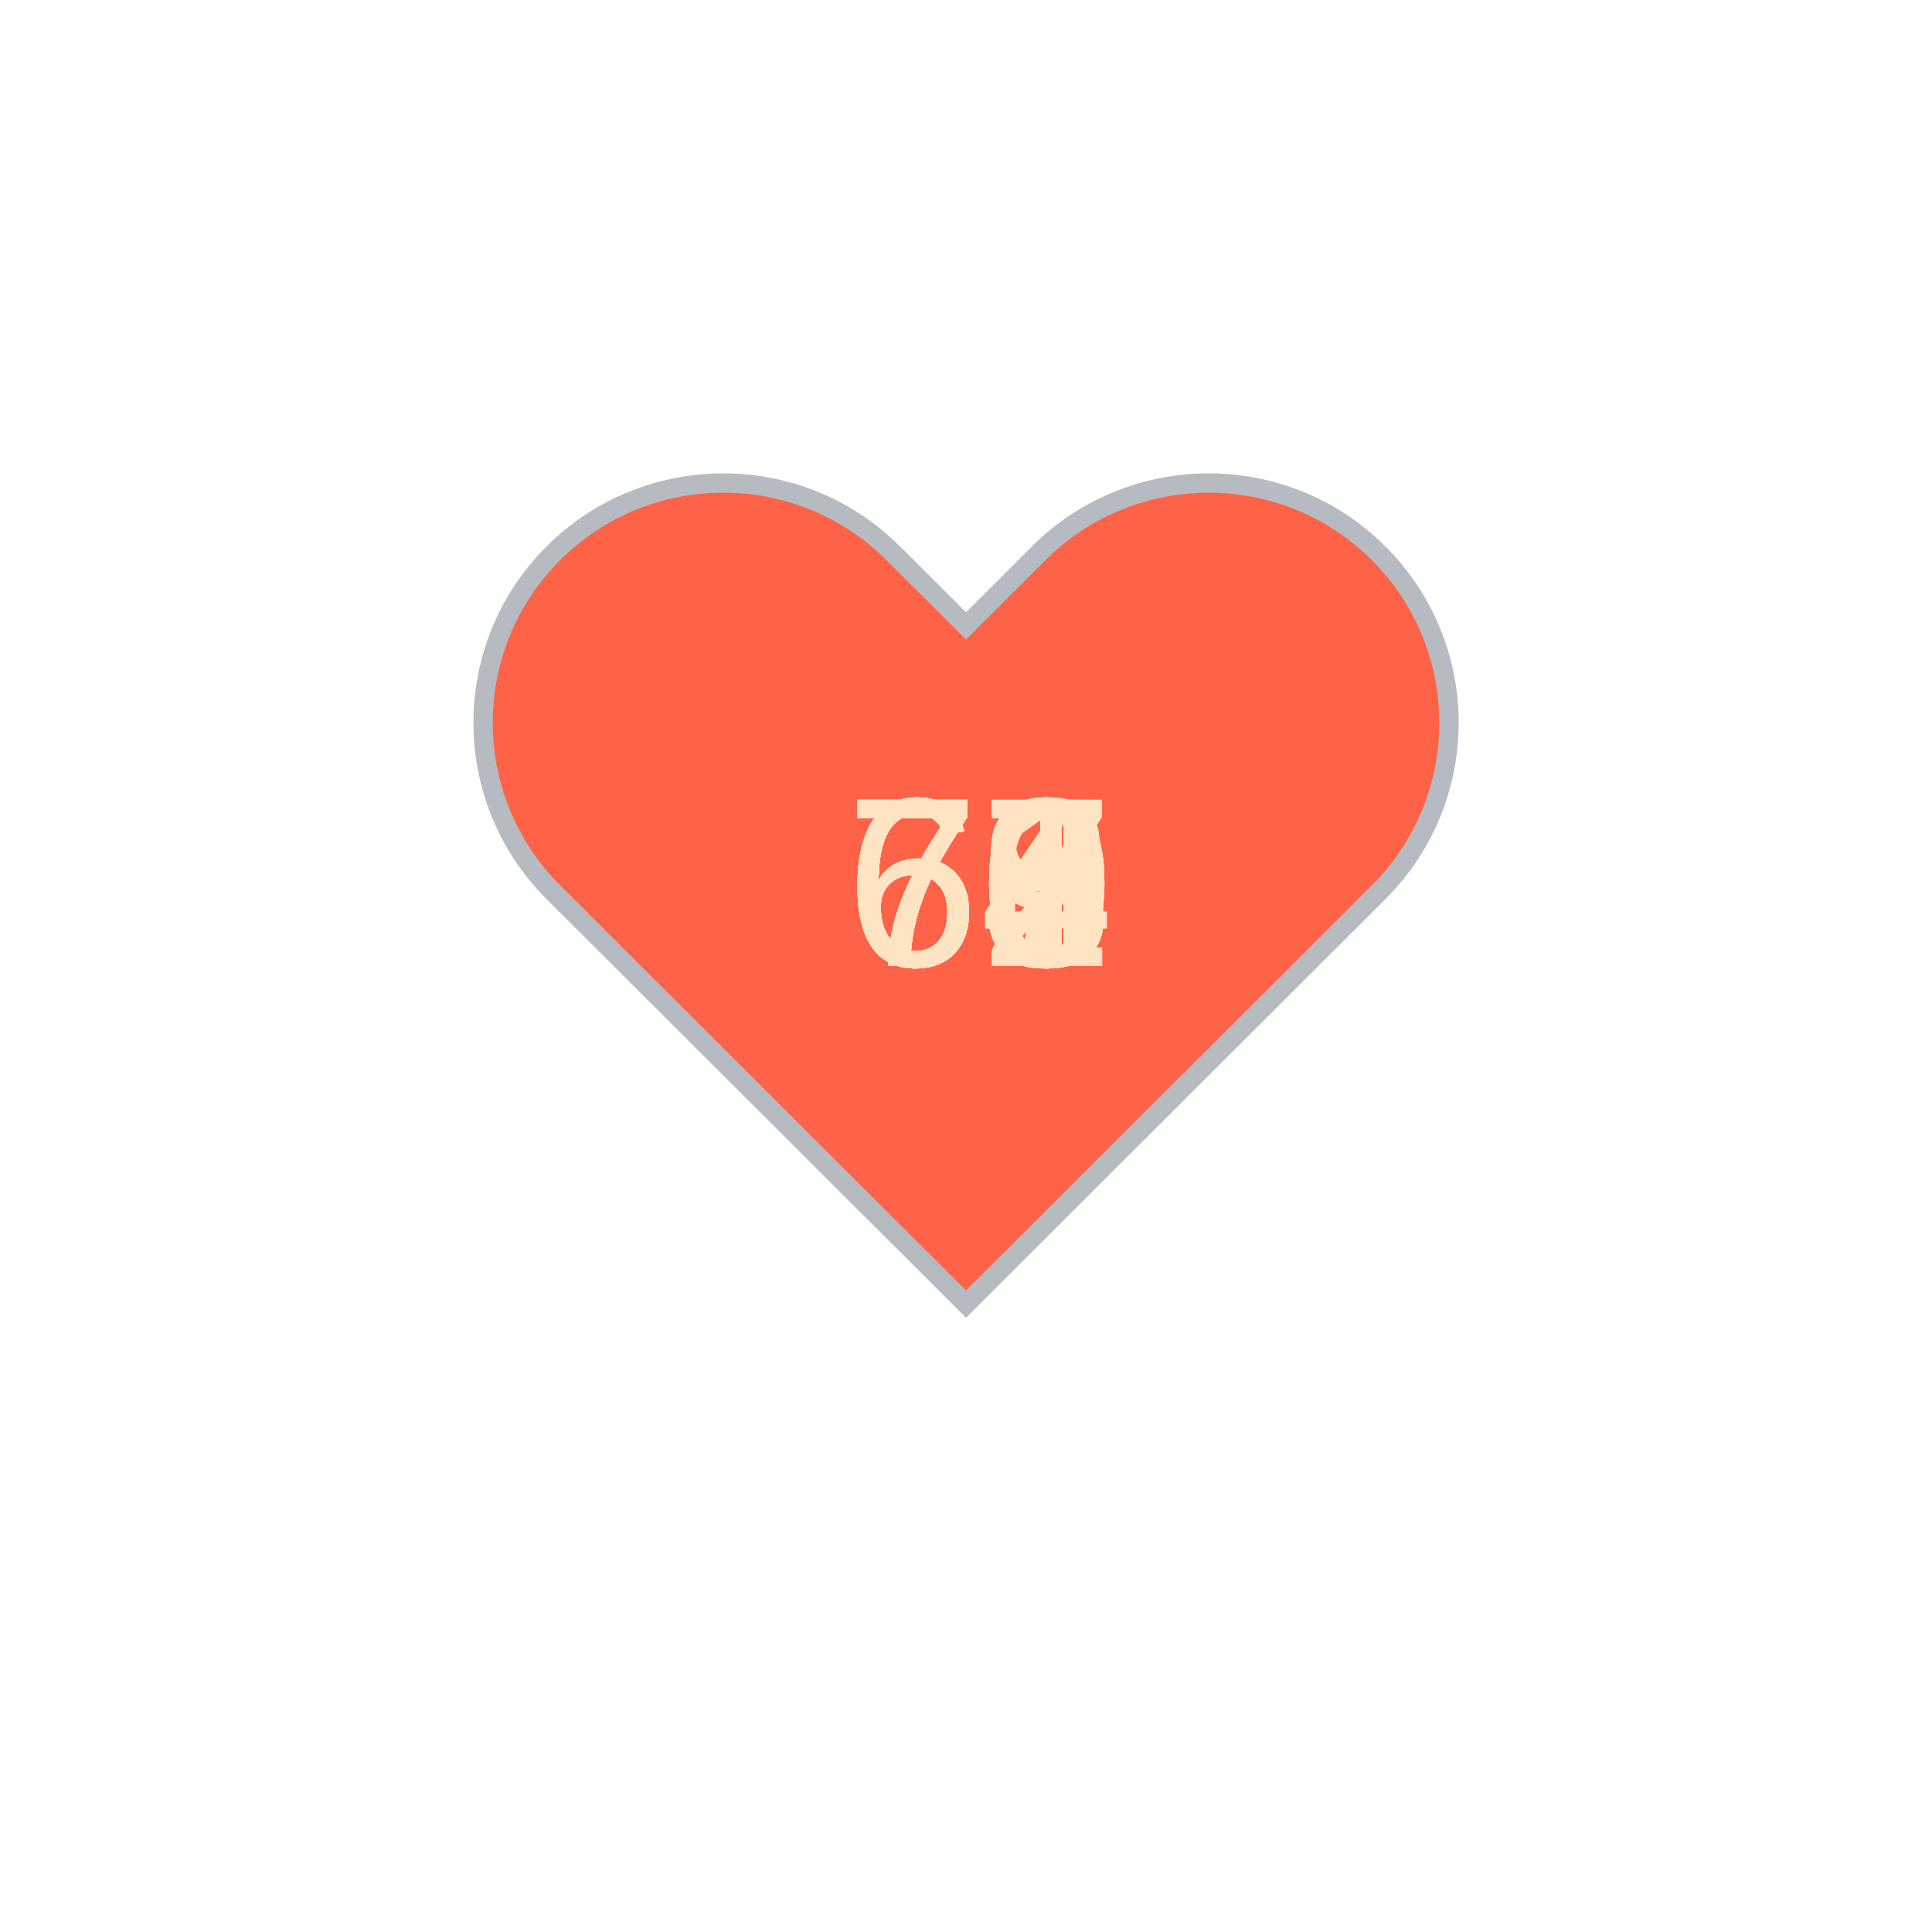
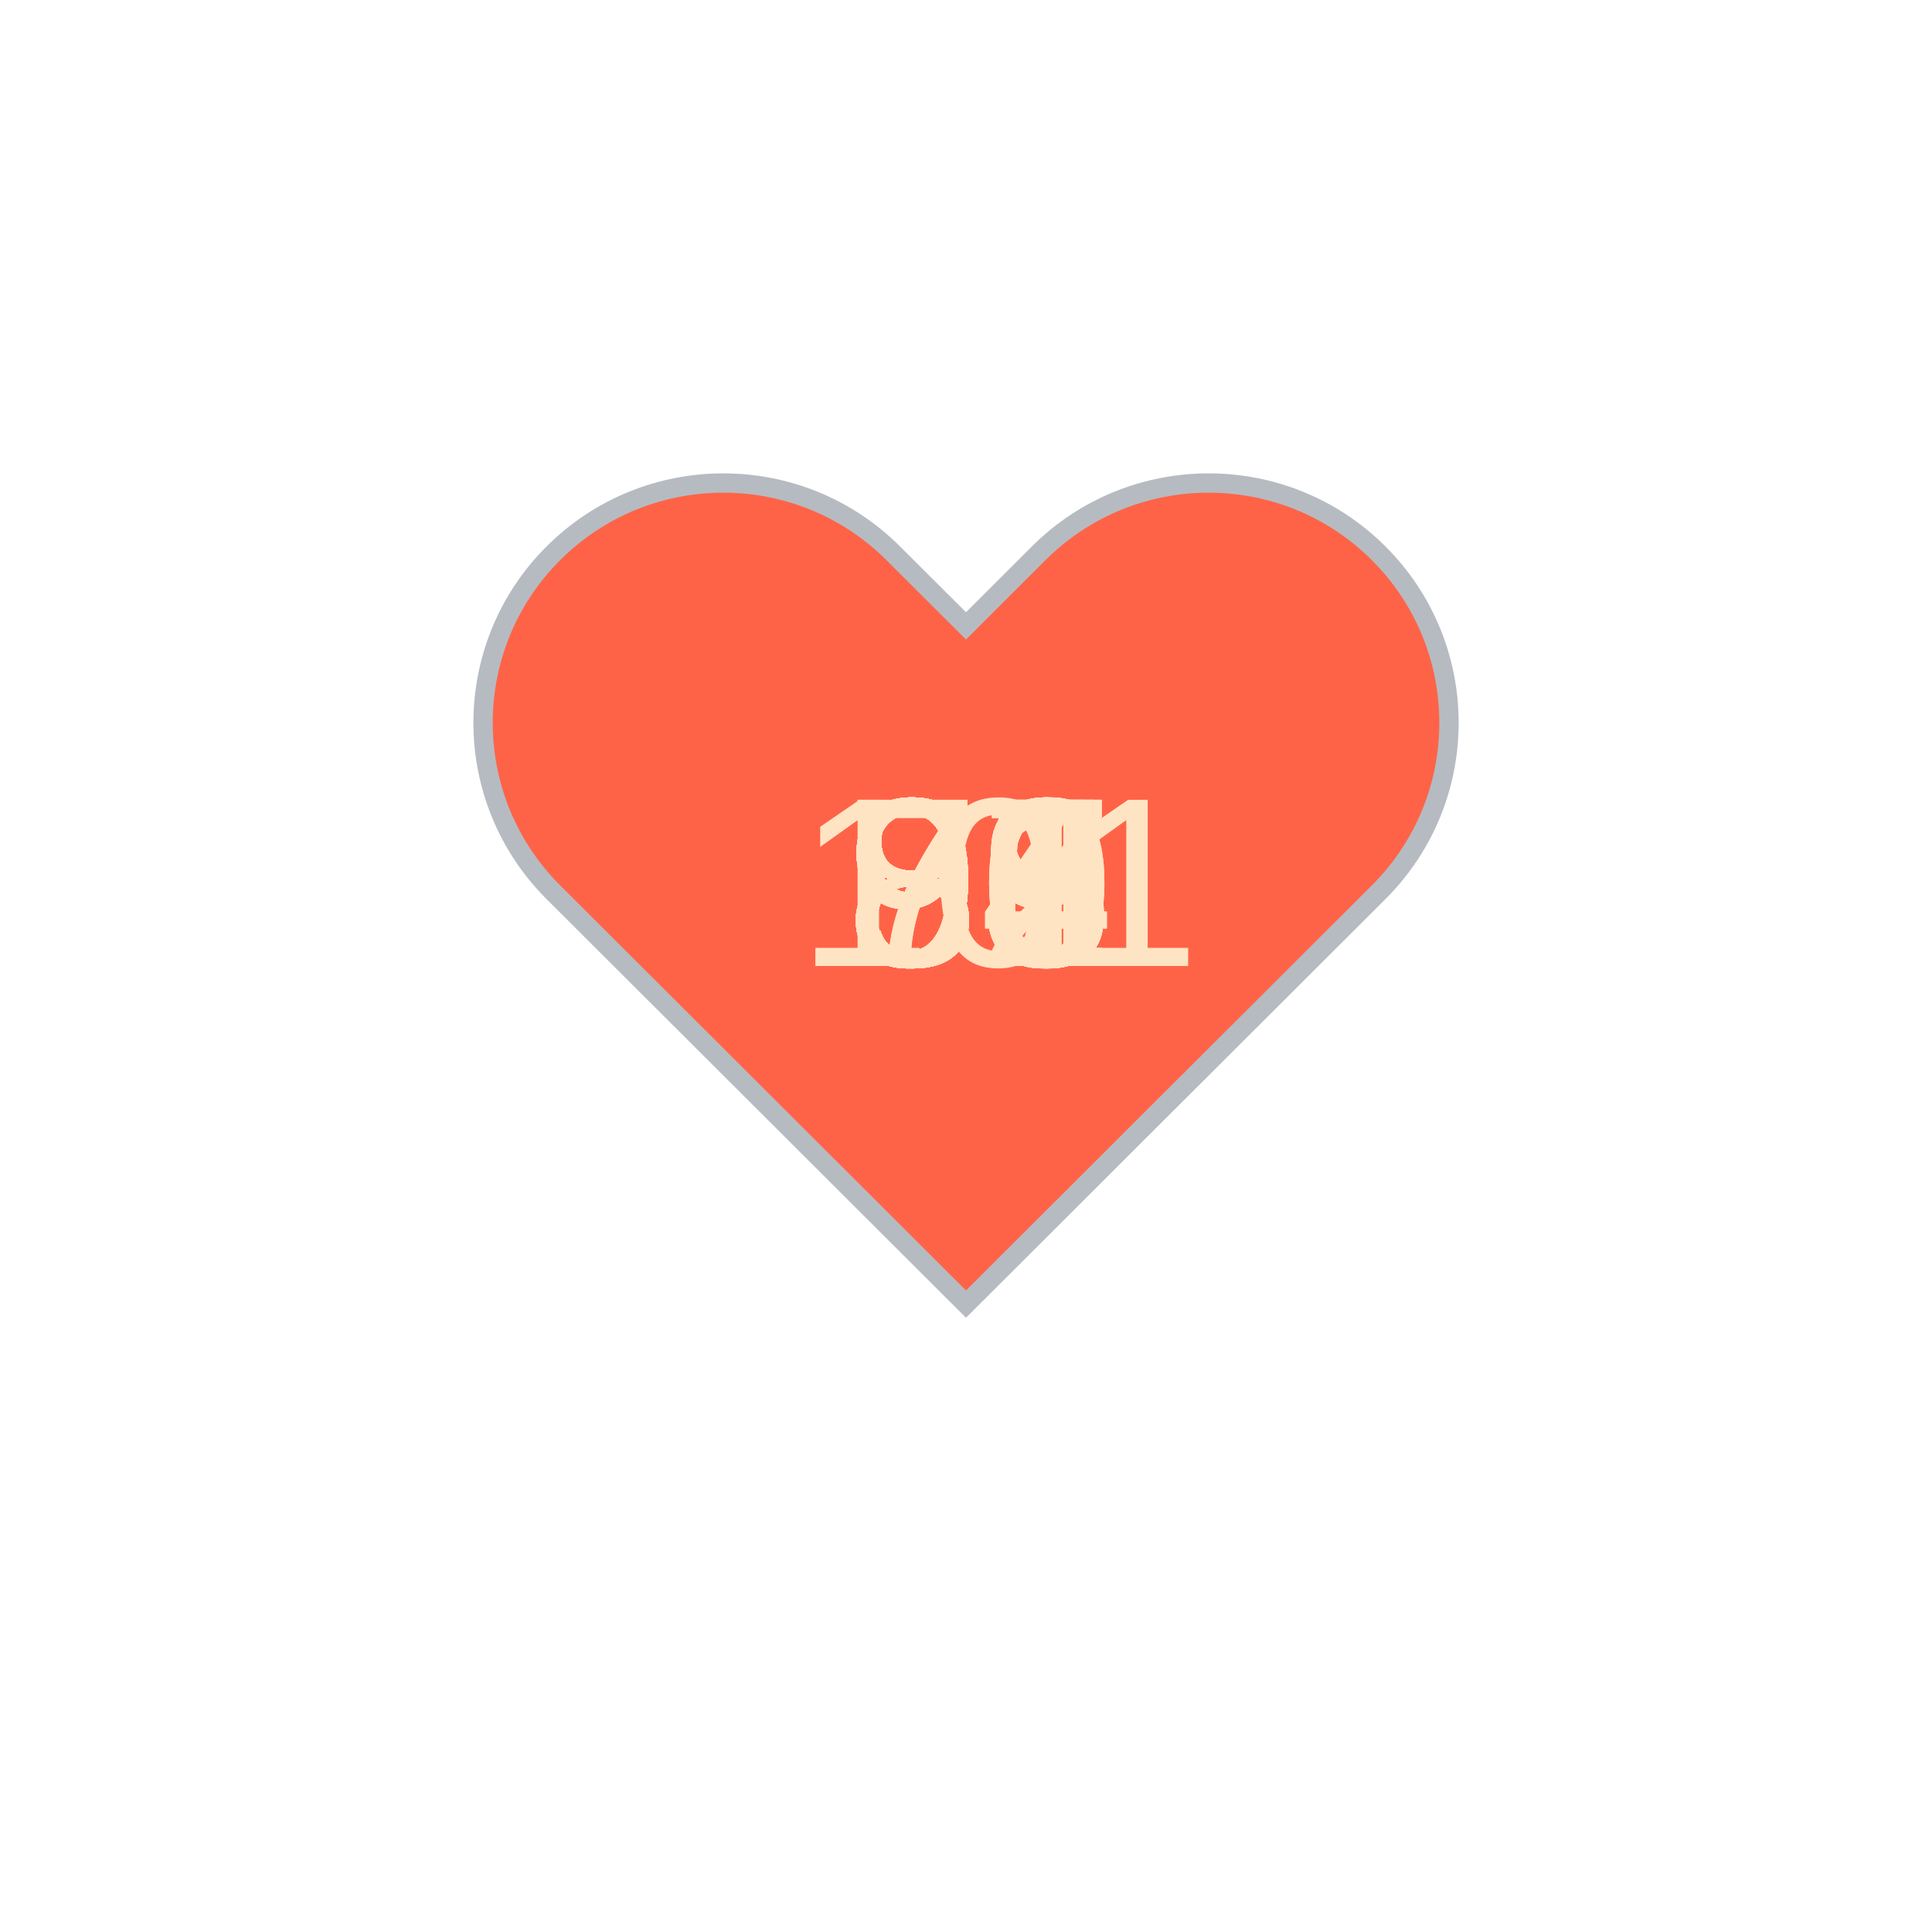
<svg xmlns="http://www.w3.org/2000/svg" baseProfile="full" height="150" version="1.1" viewBox="0,0,200,200" width="150">
  <defs />
  <g transform="translate(100 100)">
    <path d="M92.71,7.27L92.71,7.27c-9.71-9.69-25.46-9.69-35.18,0L50,14.79l-7.54-7.52C32.75-2.42,17-2.42,7.29,7.27v0 c-9.71,9.69-9.71,25.41,0,35.1L50,85l42.71-42.63C102.43,32.68,102.43,16.96,92.71,7.27z" fill="tomato" stroke="#B6BBC1" stroke-width="2" transform="translate(-50 -50)" />
    <animateTransform additive="sum" attributeName="transform" dur="1.2s" repeatCount="indefinite" type="scale" values="1; 1.5; 1.25; 1.5; 1.5; 1;" />
-     <text fill="bisque" style="font-size:25px; font-family:Arial" transform="translate(-12.5 0)">67<animate attributeName="visibility" dur="36.0s" keyTimes="0;0.03;0.07;0.1;0.13;0.17;0.2;0.23;0.27;0.3;0.33;0.37;0.4;0.43;0.47;0.5;0.53;0.57;0.6;0.63;0.67;0.7;0.73;0.77;0.8;0.83;0.87;0.9;0.93;0.97;1.0" repeatCount="indefinite" values="visible;hidden;hidden;hidden;hidden;hidden;hidden;hidden;hidden;hidden;hidden;hidden;hidden;hidden;hidden;hidden;hidden;hidden;hidden;hidden;hidden;hidden;hidden;hidden;hidden;hidden;hidden;hidden;hidden;hidden;hidden" />
+     <text fill="bisque" style="font-size:25px; font-family:Arial" transform="translate(-17.5 0)">101<animate attributeName="visibility" dur="36.0s" keyTimes="0;0.03;0.07;0.1;0.13;0.17;0.2;0.23;0.27;0.3;0.33;0.37;0.4;0.43;0.47;0.5;0.53;0.57;0.6;0.63;0.67;0.7;0.73;0.77;0.8;0.83;0.87;0.9;0.93;0.97;1.0" repeatCount="indefinite" values="visible;hidden;hidden;hidden;hidden;hidden;hidden;hidden;hidden;hidden;hidden;hidden;hidden;hidden;hidden;hidden;hidden;hidden;hidden;hidden;hidden;hidden;hidden;hidden;hidden;hidden;hidden;hidden;hidden;hidden;hidden" />
    </text>
-     <text fill="bisque" style="font-size:25px; font-family:Arial" transform="translate(-12.5 0)">67<animate attributeName="visibility" dur="36.0s" keyTimes="0;0.03;0.07;0.1;0.13;0.17;0.2;0.23;0.27;0.3;0.33;0.37;0.4;0.43;0.47;0.5;0.53;0.57;0.6;0.63;0.67;0.7;0.73;0.77;0.8;0.83;0.87;0.9;0.93;0.97;1.0" repeatCount="indefinite" values="hidden;visible;hidden;hidden;hidden;hidden;hidden;hidden;hidden;hidden;hidden;hidden;hidden;hidden;hidden;hidden;hidden;hidden;hidden;hidden;hidden;hidden;hidden;hidden;hidden;hidden;hidden;hidden;hidden;hidden;hidden" />
+     <text fill="bisque" style="font-size:25px; font-family:Arial" transform="translate(-12.5 0)">94<animate attributeName="visibility" dur="36.0s" keyTimes="0;0.03;0.07;0.1;0.13;0.17;0.2;0.23;0.27;0.3;0.33;0.37;0.4;0.43;0.47;0.5;0.53;0.57;0.6;0.63;0.67;0.7;0.73;0.77;0.8;0.83;0.87;0.9;0.93;0.97;1.0" repeatCount="indefinite" values="hidden;visible;hidden;hidden;hidden;hidden;hidden;hidden;hidden;hidden;hidden;hidden;hidden;hidden;hidden;hidden;hidden;hidden;hidden;hidden;hidden;hidden;hidden;hidden;hidden;hidden;hidden;hidden;hidden;hidden;hidden" />
    </text>
-     <text fill="bisque" style="font-size:25px; font-family:Arial" transform="translate(-12.5 0)">70<animate attributeName="visibility" dur="36.0s" keyTimes="0;0.03;0.07;0.1;0.13;0.17;0.2;0.23;0.27;0.3;0.33;0.37;0.4;0.43;0.47;0.5;0.53;0.57;0.6;0.63;0.67;0.7;0.73;0.77;0.8;0.83;0.87;0.9;0.93;0.97;1.0" repeatCount="indefinite" values="hidden;hidden;visible;hidden;hidden;hidden;hidden;hidden;hidden;hidden;hidden;hidden;hidden;hidden;hidden;hidden;hidden;hidden;hidden;hidden;hidden;hidden;hidden;hidden;hidden;hidden;hidden;hidden;hidden;hidden;hidden" />
+     <text fill="bisque" style="font-size:25px; font-family:Arial" transform="translate(-12.5 0)">97<animate attributeName="visibility" dur="36.0s" keyTimes="0;0.03;0.07;0.1;0.13;0.17;0.2;0.23;0.27;0.3;0.33;0.37;0.4;0.43;0.47;0.5;0.53;0.57;0.6;0.63;0.67;0.7;0.73;0.77;0.8;0.83;0.87;0.9;0.93;0.97;1.0" repeatCount="indefinite" values="hidden;hidden;visible;hidden;hidden;hidden;hidden;hidden;hidden;hidden;hidden;hidden;hidden;hidden;hidden;hidden;hidden;hidden;hidden;hidden;hidden;hidden;hidden;hidden;hidden;hidden;hidden;hidden;hidden;hidden;hidden" />
    </text>
-     <text fill="bisque" style="font-size:25px; font-family:Arial" transform="translate(-12.5 0)">69<animate attributeName="visibility" dur="36.0s" keyTimes="0;0.03;0.07;0.1;0.13;0.17;0.2;0.23;0.27;0.3;0.33;0.37;0.4;0.43;0.47;0.5;0.53;0.57;0.6;0.63;0.67;0.7;0.73;0.77;0.8;0.83;0.87;0.9;0.93;0.97;1.0" repeatCount="indefinite" values="hidden;hidden;hidden;visible;hidden;hidden;hidden;hidden;hidden;hidden;hidden;hidden;hidden;hidden;hidden;hidden;hidden;hidden;hidden;hidden;hidden;hidden;hidden;hidden;hidden;hidden;hidden;hidden;hidden;hidden;hidden" />
+     <text fill="bisque" style="font-size:25px; font-family:Arial" transform="translate(-12.5 0)">97<animate attributeName="visibility" dur="36.0s" keyTimes="0;0.03;0.07;0.1;0.13;0.17;0.2;0.23;0.27;0.3;0.33;0.37;0.4;0.43;0.47;0.5;0.53;0.57;0.6;0.63;0.67;0.7;0.73;0.77;0.8;0.83;0.87;0.9;0.93;0.97;1.0" repeatCount="indefinite" values="hidden;hidden;hidden;visible;hidden;hidden;hidden;hidden;hidden;hidden;hidden;hidden;hidden;hidden;hidden;hidden;hidden;hidden;hidden;hidden;hidden;hidden;hidden;hidden;hidden;hidden;hidden;hidden;hidden;hidden;hidden" />
    </text>
-     <text fill="bisque" style="font-size:25px; font-family:Arial" transform="translate(-12.5 0)">69<animate attributeName="visibility" dur="36.0s" keyTimes="0;0.03;0.07;0.1;0.13;0.17;0.2;0.23;0.27;0.3;0.33;0.37;0.4;0.43;0.47;0.5;0.53;0.57;0.6;0.63;0.67;0.7;0.73;0.77;0.8;0.83;0.87;0.9;0.93;0.97;1.0" repeatCount="indefinite" values="hidden;hidden;hidden;hidden;visible;hidden;hidden;hidden;hidden;hidden;hidden;hidden;hidden;hidden;hidden;hidden;hidden;hidden;hidden;hidden;hidden;hidden;hidden;hidden;hidden;hidden;hidden;hidden;hidden;hidden;hidden" />
+     <text fill="bisque" style="font-size:25px; font-family:Arial" transform="translate(-12.5 0)">93<animate attributeName="visibility" dur="36.0s" keyTimes="0;0.03;0.07;0.1;0.13;0.17;0.2;0.23;0.27;0.3;0.33;0.37;0.4;0.43;0.47;0.5;0.53;0.57;0.6;0.63;0.67;0.7;0.73;0.77;0.8;0.83;0.87;0.9;0.93;0.97;1.0" repeatCount="indefinite" values="hidden;hidden;hidden;hidden;visible;hidden;hidden;hidden;hidden;hidden;hidden;hidden;hidden;hidden;hidden;hidden;hidden;hidden;hidden;hidden;hidden;hidden;hidden;hidden;hidden;hidden;hidden;hidden;hidden;hidden;hidden" />
    </text>
-     <text fill="bisque" style="font-size:25px; font-family:Arial" transform="translate(-12.5 0)">68<animate attributeName="visibility" dur="36.0s" keyTimes="0;0.03;0.07;0.1;0.13;0.17;0.2;0.23;0.27;0.3;0.33;0.37;0.4;0.43;0.47;0.5;0.53;0.57;0.6;0.63;0.67;0.7;0.73;0.77;0.8;0.83;0.87;0.9;0.93;0.97;1.0" repeatCount="indefinite" values="hidden;hidden;hidden;hidden;hidden;visible;hidden;hidden;hidden;hidden;hidden;hidden;hidden;hidden;hidden;hidden;hidden;hidden;hidden;hidden;hidden;hidden;hidden;hidden;hidden;hidden;hidden;hidden;hidden;hidden;hidden" />
+     <text fill="bisque" style="font-size:25px; font-family:Arial" transform="translate(-12.5 0)">90<animate attributeName="visibility" dur="36.0s" keyTimes="0;0.03;0.07;0.1;0.13;0.17;0.2;0.23;0.27;0.3;0.33;0.37;0.4;0.43;0.47;0.5;0.53;0.57;0.6;0.63;0.67;0.7;0.73;0.77;0.8;0.83;0.87;0.9;0.93;0.97;1.0" repeatCount="indefinite" values="hidden;hidden;hidden;hidden;hidden;visible;hidden;hidden;hidden;hidden;hidden;hidden;hidden;hidden;hidden;hidden;hidden;hidden;hidden;hidden;hidden;hidden;hidden;hidden;hidden;hidden;hidden;hidden;hidden;hidden;hidden" />
    </text>
-     <text fill="bisque" style="font-size:25px; font-family:Arial" transform="translate(-12.5 0)">72<animate attributeName="visibility" dur="36.0s" keyTimes="0;0.03;0.07;0.1;0.13;0.17;0.2;0.23;0.27;0.3;0.33;0.37;0.4;0.43;0.47;0.5;0.53;0.57;0.6;0.63;0.67;0.7;0.73;0.77;0.8;0.83;0.87;0.9;0.93;0.97;1.0" repeatCount="indefinite" values="hidden;hidden;hidden;hidden;hidden;hidden;visible;hidden;hidden;hidden;hidden;hidden;hidden;hidden;hidden;hidden;hidden;hidden;hidden;hidden;hidden;hidden;hidden;hidden;hidden;hidden;hidden;hidden;hidden;hidden;hidden" />
+     <text fill="bisque" style="font-size:25px; font-family:Arial" transform="translate(-12.5 0)">88<animate attributeName="visibility" dur="36.0s" keyTimes="0;0.03;0.07;0.1;0.13;0.17;0.2;0.23;0.27;0.3;0.33;0.37;0.4;0.43;0.47;0.5;0.53;0.57;0.6;0.63;0.67;0.7;0.73;0.77;0.8;0.83;0.87;0.9;0.93;0.97;1.0" repeatCount="indefinite" values="hidden;hidden;hidden;hidden;hidden;hidden;visible;hidden;hidden;hidden;hidden;hidden;hidden;hidden;hidden;hidden;hidden;hidden;hidden;hidden;hidden;hidden;hidden;hidden;hidden;hidden;hidden;hidden;hidden;hidden;hidden" />
    </text>
-     <text fill="bisque" style="font-size:25px; font-family:Arial" transform="translate(-12.5 0)">68<animate attributeName="visibility" dur="36.0s" keyTimes="0;0.03;0.07;0.1;0.13;0.17;0.2;0.23;0.27;0.3;0.33;0.37;0.4;0.43;0.47;0.5;0.53;0.57;0.6;0.63;0.67;0.7;0.73;0.77;0.8;0.83;0.87;0.9;0.93;0.97;1.0" repeatCount="indefinite" values="hidden;hidden;hidden;hidden;hidden;hidden;hidden;visible;hidden;hidden;hidden;hidden;hidden;hidden;hidden;hidden;hidden;hidden;hidden;hidden;hidden;hidden;hidden;hidden;hidden;hidden;hidden;hidden;hidden;hidden;hidden" />
+     <text fill="bisque" style="font-size:25px; font-family:Arial" transform="translate(-12.5 0)">88<animate attributeName="visibility" dur="36.0s" keyTimes="0;0.03;0.07;0.1;0.13;0.17;0.2;0.23;0.27;0.3;0.33;0.37;0.4;0.43;0.47;0.5;0.53;0.57;0.6;0.63;0.67;0.7;0.73;0.77;0.8;0.83;0.87;0.9;0.93;0.97;1.0" repeatCount="indefinite" values="hidden;hidden;hidden;hidden;hidden;hidden;hidden;visible;hidden;hidden;hidden;hidden;hidden;hidden;hidden;hidden;hidden;hidden;hidden;hidden;hidden;hidden;hidden;hidden;hidden;hidden;hidden;hidden;hidden;hidden;hidden" />
    </text>
-     <text fill="bisque" style="font-size:25px; font-family:Arial" transform="translate(-12.5 0)">63<animate attributeName="visibility" dur="36.0s" keyTimes="0;0.03;0.07;0.1;0.13;0.17;0.2;0.23;0.27;0.3;0.33;0.37;0.4;0.43;0.47;0.5;0.53;0.57;0.6;0.63;0.67;0.7;0.73;0.77;0.8;0.83;0.87;0.9;0.93;0.97;1.0" repeatCount="indefinite" values="hidden;hidden;hidden;hidden;hidden;hidden;hidden;hidden;visible;hidden;hidden;hidden;hidden;hidden;hidden;hidden;hidden;hidden;hidden;hidden;hidden;hidden;hidden;hidden;hidden;hidden;hidden;hidden;hidden;hidden;hidden" />
+     <text fill="bisque" style="font-size:25px; font-family:Arial" transform="translate(-12.5 0)">88<animate attributeName="visibility" dur="36.0s" keyTimes="0;0.03;0.07;0.1;0.13;0.17;0.2;0.23;0.27;0.3;0.33;0.37;0.4;0.43;0.47;0.5;0.53;0.57;0.6;0.63;0.67;0.7;0.73;0.77;0.8;0.83;0.87;0.9;0.93;0.97;1.0" repeatCount="indefinite" values="hidden;hidden;hidden;hidden;hidden;hidden;hidden;hidden;visible;hidden;hidden;hidden;hidden;hidden;hidden;hidden;hidden;hidden;hidden;hidden;hidden;hidden;hidden;hidden;hidden;hidden;hidden;hidden;hidden;hidden;hidden" />
    </text>
-     <text fill="bisque" style="font-size:25px; font-family:Arial" transform="translate(-12.5 0)">63<animate attributeName="visibility" dur="36.0s" keyTimes="0;0.03;0.07;0.1;0.13;0.17;0.2;0.23;0.27;0.3;0.33;0.37;0.4;0.43;0.47;0.5;0.53;0.57;0.6;0.63;0.67;0.7;0.73;0.77;0.8;0.83;0.87;0.9;0.93;0.97;1.0" repeatCount="indefinite" values="hidden;hidden;hidden;hidden;hidden;hidden;hidden;hidden;hidden;visible;hidden;hidden;hidden;hidden;hidden;hidden;hidden;hidden;hidden;hidden;hidden;hidden;hidden;hidden;hidden;hidden;hidden;hidden;hidden;hidden;hidden" />
+     <text fill="bisque" style="font-size:25px; font-family:Arial" transform="translate(-12.5 0)">90<animate attributeName="visibility" dur="36.0s" keyTimes="0;0.03;0.07;0.1;0.13;0.17;0.2;0.23;0.27;0.3;0.33;0.37;0.4;0.43;0.47;0.5;0.53;0.57;0.6;0.63;0.67;0.7;0.73;0.77;0.8;0.83;0.87;0.9;0.93;0.97;1.0" repeatCount="indefinite" values="hidden;hidden;hidden;hidden;hidden;hidden;hidden;hidden;hidden;visible;hidden;hidden;hidden;hidden;hidden;hidden;hidden;hidden;hidden;hidden;hidden;hidden;hidden;hidden;hidden;hidden;hidden;hidden;hidden;hidden;hidden" />
    </text>
-     <text fill="bisque" style="font-size:25px; font-family:Arial" transform="translate(-12.5 0)">62<animate attributeName="visibility" dur="36.0s" keyTimes="0;0.03;0.07;0.1;0.13;0.17;0.2;0.23;0.27;0.3;0.33;0.37;0.4;0.43;0.47;0.5;0.53;0.57;0.6;0.63;0.67;0.7;0.73;0.77;0.8;0.83;0.87;0.9;0.93;0.97;1.0" repeatCount="indefinite" values="hidden;hidden;hidden;hidden;hidden;hidden;hidden;hidden;hidden;hidden;visible;hidden;hidden;hidden;hidden;hidden;hidden;hidden;hidden;hidden;hidden;hidden;hidden;hidden;hidden;hidden;hidden;hidden;hidden;hidden;hidden" />
+     <text fill="bisque" style="font-size:25px; font-family:Arial" transform="translate(-12.5 0)">95<animate attributeName="visibility" dur="36.0s" keyTimes="0;0.03;0.07;0.1;0.13;0.17;0.2;0.23;0.27;0.3;0.33;0.37;0.4;0.43;0.47;0.5;0.53;0.57;0.6;0.63;0.67;0.7;0.73;0.77;0.8;0.83;0.87;0.9;0.93;0.97;1.0" repeatCount="indefinite" values="hidden;hidden;hidden;hidden;hidden;hidden;hidden;hidden;hidden;hidden;visible;hidden;hidden;hidden;hidden;hidden;hidden;hidden;hidden;hidden;hidden;hidden;hidden;hidden;hidden;hidden;hidden;hidden;hidden;hidden;hidden" />
    </text>
-     <text fill="bisque" style="font-size:25px; font-family:Arial" transform="translate(-12.5 0)">63<animate attributeName="visibility" dur="36.0s" keyTimes="0;0.03;0.07;0.1;0.13;0.17;0.2;0.23;0.27;0.3;0.33;0.37;0.4;0.43;0.47;0.5;0.53;0.57;0.6;0.63;0.67;0.7;0.73;0.77;0.8;0.83;0.87;0.9;0.93;0.97;1.0" repeatCount="indefinite" values="hidden;hidden;hidden;hidden;hidden;hidden;hidden;hidden;hidden;hidden;hidden;visible;hidden;hidden;hidden;hidden;hidden;hidden;hidden;hidden;hidden;hidden;hidden;hidden;hidden;hidden;hidden;hidden;hidden;hidden;hidden" />
+     <text fill="bisque" style="font-size:25px; font-family:Arial" transform="translate(-12.5 0)">91<animate attributeName="visibility" dur="36.0s" keyTimes="0;0.03;0.07;0.1;0.13;0.17;0.2;0.23;0.27;0.3;0.33;0.37;0.4;0.43;0.47;0.5;0.53;0.57;0.6;0.63;0.67;0.7;0.73;0.77;0.8;0.83;0.87;0.9;0.93;0.97;1.0" repeatCount="indefinite" values="hidden;hidden;hidden;hidden;hidden;hidden;hidden;hidden;hidden;hidden;hidden;visible;hidden;hidden;hidden;hidden;hidden;hidden;hidden;hidden;hidden;hidden;hidden;hidden;hidden;hidden;hidden;hidden;hidden;hidden;hidden" />
    </text>
-     <text fill="bisque" style="font-size:25px; font-family:Arial" transform="translate(-12.5 0)">67<animate attributeName="visibility" dur="36.0s" keyTimes="0;0.03;0.07;0.1;0.13;0.17;0.2;0.23;0.27;0.3;0.33;0.37;0.4;0.43;0.47;0.5;0.53;0.57;0.6;0.63;0.67;0.7;0.73;0.77;0.8;0.83;0.87;0.9;0.93;0.97;1.0" repeatCount="indefinite" values="hidden;hidden;hidden;hidden;hidden;hidden;hidden;hidden;hidden;hidden;hidden;hidden;visible;hidden;hidden;hidden;hidden;hidden;hidden;hidden;hidden;hidden;hidden;hidden;hidden;hidden;hidden;hidden;hidden;hidden;hidden" />
+     <text fill="bisque" style="font-size:25px; font-family:Arial" transform="translate(-12.5 0)">94<animate attributeName="visibility" dur="36.0s" keyTimes="0;0.03;0.07;0.1;0.13;0.17;0.2;0.23;0.27;0.3;0.33;0.37;0.4;0.43;0.47;0.5;0.53;0.57;0.6;0.63;0.67;0.7;0.73;0.77;0.8;0.83;0.87;0.9;0.93;0.97;1.0" repeatCount="indefinite" values="hidden;hidden;hidden;hidden;hidden;hidden;hidden;hidden;hidden;hidden;hidden;hidden;visible;hidden;hidden;hidden;hidden;hidden;hidden;hidden;hidden;hidden;hidden;hidden;hidden;hidden;hidden;hidden;hidden;hidden;hidden" />
    </text>
-     <text fill="bisque" style="font-size:25px; font-family:Arial" transform="translate(-12.5 0)">73<animate attributeName="visibility" dur="36.0s" keyTimes="0;0.03;0.07;0.1;0.13;0.17;0.2;0.23;0.27;0.3;0.33;0.37;0.4;0.43;0.47;0.5;0.53;0.57;0.6;0.63;0.67;0.7;0.73;0.77;0.8;0.83;0.87;0.9;0.93;0.97;1.0" repeatCount="indefinite" values="hidden;hidden;hidden;hidden;hidden;hidden;hidden;hidden;hidden;hidden;hidden;hidden;hidden;visible;hidden;hidden;hidden;hidden;hidden;hidden;hidden;hidden;hidden;hidden;hidden;hidden;hidden;hidden;hidden;hidden;hidden" />
+     <text fill="bisque" style="font-size:25px; font-family:Arial" transform="translate(-12.5 0)">92<animate attributeName="visibility" dur="36.0s" keyTimes="0;0.03;0.07;0.1;0.13;0.17;0.2;0.23;0.27;0.3;0.33;0.37;0.4;0.43;0.47;0.5;0.53;0.57;0.6;0.63;0.67;0.7;0.73;0.77;0.8;0.83;0.87;0.9;0.93;0.97;1.0" repeatCount="indefinite" values="hidden;hidden;hidden;hidden;hidden;hidden;hidden;hidden;hidden;hidden;hidden;hidden;hidden;visible;hidden;hidden;hidden;hidden;hidden;hidden;hidden;hidden;hidden;hidden;hidden;hidden;hidden;hidden;hidden;hidden;hidden" />
    </text>
-     <text fill="bisque" style="font-size:25px; font-family:Arial" transform="translate(-12.5 0)">72<animate attributeName="visibility" dur="36.0s" keyTimes="0;0.03;0.07;0.1;0.13;0.17;0.2;0.23;0.27;0.3;0.33;0.37;0.4;0.43;0.47;0.5;0.53;0.57;0.6;0.63;0.67;0.7;0.73;0.77;0.8;0.83;0.87;0.9;0.93;0.97;1.0" repeatCount="indefinite" values="hidden;hidden;hidden;hidden;hidden;hidden;hidden;hidden;hidden;hidden;hidden;hidden;hidden;hidden;visible;hidden;hidden;hidden;hidden;hidden;hidden;hidden;hidden;hidden;hidden;hidden;hidden;hidden;hidden;hidden;hidden" />
+     <text fill="bisque" style="font-size:25px; font-family:Arial" transform="translate(-12.5 0)">88<animate attributeName="visibility" dur="36.0s" keyTimes="0;0.03;0.07;0.1;0.13;0.17;0.2;0.23;0.27;0.3;0.33;0.37;0.4;0.43;0.47;0.5;0.53;0.57;0.6;0.63;0.67;0.7;0.73;0.77;0.8;0.83;0.87;0.9;0.93;0.97;1.0" repeatCount="indefinite" values="hidden;hidden;hidden;hidden;hidden;hidden;hidden;hidden;hidden;hidden;hidden;hidden;hidden;hidden;visible;hidden;hidden;hidden;hidden;hidden;hidden;hidden;hidden;hidden;hidden;hidden;hidden;hidden;hidden;hidden;hidden" />
    </text>
-     <text fill="bisque" style="font-size:25px; font-family:Arial" transform="translate(-12.5 0)">69<animate attributeName="visibility" dur="36.0s" keyTimes="0;0.03;0.07;0.1;0.13;0.17;0.2;0.23;0.27;0.3;0.33;0.37;0.4;0.43;0.47;0.5;0.53;0.57;0.6;0.63;0.67;0.7;0.73;0.77;0.8;0.83;0.87;0.9;0.93;0.97;1.0" repeatCount="indefinite" values="hidden;hidden;hidden;hidden;hidden;hidden;hidden;hidden;hidden;hidden;hidden;hidden;hidden;hidden;hidden;visible;hidden;hidden;hidden;hidden;hidden;hidden;hidden;hidden;hidden;hidden;hidden;hidden;hidden;hidden;hidden" />
+     <text fill="bisque" style="font-size:25px; font-family:Arial" transform="translate(-12.5 0)">88<animate attributeName="visibility" dur="36.0s" keyTimes="0;0.03;0.07;0.1;0.13;0.17;0.2;0.23;0.27;0.3;0.33;0.37;0.4;0.43;0.47;0.5;0.53;0.57;0.6;0.63;0.67;0.7;0.73;0.77;0.8;0.83;0.87;0.9;0.93;0.97;1.0" repeatCount="indefinite" values="hidden;hidden;hidden;hidden;hidden;hidden;hidden;hidden;hidden;hidden;hidden;hidden;hidden;hidden;hidden;visible;hidden;hidden;hidden;hidden;hidden;hidden;hidden;hidden;hidden;hidden;hidden;hidden;hidden;hidden;hidden" />
    </text>
-     <text fill="bisque" style="font-size:25px; font-family:Arial" transform="translate(-12.5 0)">70<animate attributeName="visibility" dur="36.0s" keyTimes="0;0.03;0.07;0.1;0.13;0.17;0.2;0.23;0.27;0.3;0.33;0.37;0.4;0.43;0.47;0.5;0.53;0.57;0.6;0.63;0.67;0.7;0.73;0.77;0.8;0.83;0.87;0.9;0.93;0.97;1.0" repeatCount="indefinite" values="hidden;hidden;hidden;hidden;hidden;hidden;hidden;hidden;hidden;hidden;hidden;hidden;hidden;hidden;hidden;hidden;visible;hidden;hidden;hidden;hidden;hidden;hidden;hidden;hidden;hidden;hidden;hidden;hidden;hidden;hidden" />
+     <text fill="bisque" style="font-size:25px; font-family:Arial" transform="translate(-12.5 0)">89<animate attributeName="visibility" dur="36.0s" keyTimes="0;0.03;0.07;0.1;0.13;0.17;0.2;0.23;0.27;0.3;0.33;0.37;0.4;0.43;0.47;0.5;0.53;0.57;0.6;0.63;0.67;0.7;0.73;0.77;0.8;0.83;0.87;0.9;0.93;0.97;1.0" repeatCount="indefinite" values="hidden;hidden;hidden;hidden;hidden;hidden;hidden;hidden;hidden;hidden;hidden;hidden;hidden;hidden;hidden;hidden;visible;hidden;hidden;hidden;hidden;hidden;hidden;hidden;hidden;hidden;hidden;hidden;hidden;hidden;hidden" />
    </text>
-     <text fill="bisque" style="font-size:25px; font-family:Arial" transform="translate(-12.5 0)">70<animate attributeName="visibility" dur="36.0s" keyTimes="0;0.03;0.07;0.1;0.13;0.17;0.2;0.23;0.27;0.3;0.33;0.37;0.4;0.43;0.47;0.5;0.53;0.57;0.6;0.63;0.67;0.7;0.73;0.77;0.8;0.83;0.87;0.9;0.93;0.97;1.0" repeatCount="indefinite" values="hidden;hidden;hidden;hidden;hidden;hidden;hidden;hidden;hidden;hidden;hidden;hidden;hidden;hidden;hidden;hidden;hidden;visible;hidden;hidden;hidden;hidden;hidden;hidden;hidden;hidden;hidden;hidden;hidden;hidden;hidden" />
+     <text fill="bisque" style="font-size:25px; font-family:Arial" transform="translate(-12.5 0)">85<animate attributeName="visibility" dur="36.0s" keyTimes="0;0.03;0.07;0.1;0.13;0.17;0.2;0.23;0.27;0.3;0.33;0.37;0.4;0.43;0.47;0.5;0.53;0.57;0.6;0.63;0.67;0.7;0.73;0.77;0.8;0.83;0.87;0.9;0.93;0.97;1.0" repeatCount="indefinite" values="hidden;hidden;hidden;hidden;hidden;hidden;hidden;hidden;hidden;hidden;hidden;hidden;hidden;hidden;hidden;hidden;hidden;visible;hidden;hidden;hidden;hidden;hidden;hidden;hidden;hidden;hidden;hidden;hidden;hidden;hidden" />
    </text>
-     <text fill="bisque" style="font-size:25px; font-family:Arial" transform="translate(-12.5 0)">67<animate attributeName="visibility" dur="36.0s" keyTimes="0;0.03;0.07;0.1;0.13;0.17;0.2;0.23;0.27;0.3;0.33;0.37;0.4;0.43;0.47;0.5;0.53;0.57;0.6;0.63;0.67;0.7;0.73;0.77;0.8;0.83;0.87;0.9;0.93;0.97;1.0" repeatCount="indefinite" values="hidden;hidden;hidden;hidden;hidden;hidden;hidden;hidden;hidden;hidden;hidden;hidden;hidden;hidden;hidden;hidden;hidden;hidden;visible;hidden;hidden;hidden;hidden;hidden;hidden;hidden;hidden;hidden;hidden;hidden;hidden" />
+     <text fill="bisque" style="font-size:25px; font-family:Arial" transform="translate(-12.5 0)">84<animate attributeName="visibility" dur="36.0s" keyTimes="0;0.03;0.07;0.1;0.13;0.17;0.2;0.23;0.27;0.3;0.33;0.37;0.4;0.43;0.47;0.5;0.53;0.57;0.6;0.63;0.67;0.7;0.73;0.77;0.8;0.83;0.87;0.9;0.93;0.97;1.0" repeatCount="indefinite" values="hidden;hidden;hidden;hidden;hidden;hidden;hidden;hidden;hidden;hidden;hidden;hidden;hidden;hidden;hidden;hidden;hidden;hidden;visible;hidden;hidden;hidden;hidden;hidden;hidden;hidden;hidden;hidden;hidden;hidden;hidden" />
    </text>
-     <text fill="bisque" style="font-size:25px; font-family:Arial" transform="translate(-12.5 0)">64<animate attributeName="visibility" dur="36.0s" keyTimes="0;0.03;0.07;0.1;0.13;0.17;0.2;0.23;0.27;0.3;0.33;0.37;0.4;0.43;0.47;0.5;0.53;0.57;0.6;0.63;0.67;0.7;0.73;0.77;0.8;0.83;0.87;0.9;0.93;0.97;1.0" repeatCount="indefinite" values="hidden;hidden;hidden;hidden;hidden;hidden;hidden;hidden;hidden;hidden;hidden;hidden;hidden;hidden;hidden;hidden;hidden;hidden;hidden;visible;hidden;hidden;hidden;hidden;hidden;hidden;hidden;hidden;hidden;hidden;hidden" />
+     <text fill="bisque" style="font-size:25px; font-family:Arial" transform="translate(-12.5 0)">85<animate attributeName="visibility" dur="36.0s" keyTimes="0;0.03;0.07;0.1;0.13;0.17;0.2;0.23;0.27;0.3;0.33;0.37;0.4;0.43;0.47;0.5;0.53;0.57;0.6;0.63;0.67;0.7;0.73;0.77;0.8;0.83;0.87;0.9;0.93;0.97;1.0" repeatCount="indefinite" values="hidden;hidden;hidden;hidden;hidden;hidden;hidden;hidden;hidden;hidden;hidden;hidden;hidden;hidden;hidden;hidden;hidden;hidden;hidden;visible;hidden;hidden;hidden;hidden;hidden;hidden;hidden;hidden;hidden;hidden;hidden" />
    </text>
-     <text fill="bisque" style="font-size:25px; font-family:Arial" transform="translate(-12.5 0)">67<animate attributeName="visibility" dur="36.0s" keyTimes="0;0.03;0.07;0.1;0.13;0.17;0.2;0.23;0.27;0.3;0.33;0.37;0.4;0.43;0.47;0.5;0.53;0.57;0.6;0.63;0.67;0.7;0.73;0.77;0.8;0.83;0.87;0.9;0.93;0.97;1.0" repeatCount="indefinite" values="hidden;hidden;hidden;hidden;hidden;hidden;hidden;hidden;hidden;hidden;hidden;hidden;hidden;hidden;hidden;hidden;hidden;hidden;hidden;hidden;visible;hidden;hidden;hidden;hidden;hidden;hidden;hidden;hidden;hidden;hidden" />
+     <text fill="bisque" style="font-size:25px; font-family:Arial" transform="translate(-12.5 0)">87<animate attributeName="visibility" dur="36.0s" keyTimes="0;0.03;0.07;0.1;0.13;0.17;0.2;0.23;0.27;0.3;0.33;0.37;0.4;0.43;0.47;0.5;0.53;0.57;0.6;0.63;0.67;0.7;0.73;0.77;0.8;0.83;0.87;0.9;0.93;0.97;1.0" repeatCount="indefinite" values="hidden;hidden;hidden;hidden;hidden;hidden;hidden;hidden;hidden;hidden;hidden;hidden;hidden;hidden;hidden;hidden;hidden;hidden;hidden;hidden;visible;hidden;hidden;hidden;hidden;hidden;hidden;hidden;hidden;hidden;hidden" />
    </text>
-     <text fill="bisque" style="font-size:25px; font-family:Arial" transform="translate(-12.5 0)">71<animate attributeName="visibility" dur="36.0s" keyTimes="0;0.03;0.07;0.1;0.13;0.17;0.2;0.23;0.27;0.3;0.33;0.37;0.4;0.43;0.47;0.5;0.53;0.57;0.6;0.63;0.67;0.7;0.73;0.77;0.8;0.83;0.87;0.9;0.93;0.97;1.0" repeatCount="indefinite" values="hidden;hidden;hidden;hidden;hidden;hidden;hidden;hidden;hidden;hidden;hidden;hidden;hidden;hidden;hidden;hidden;hidden;hidden;hidden;hidden;hidden;visible;hidden;hidden;hidden;hidden;hidden;hidden;hidden;hidden;hidden" />
+     <text fill="bisque" style="font-size:25px; font-family:Arial" transform="translate(-12.5 0)">87<animate attributeName="visibility" dur="36.0s" keyTimes="0;0.03;0.07;0.1;0.13;0.17;0.2;0.23;0.27;0.3;0.33;0.37;0.4;0.43;0.47;0.5;0.53;0.57;0.6;0.63;0.67;0.7;0.73;0.77;0.8;0.83;0.87;0.9;0.93;0.97;1.0" repeatCount="indefinite" values="hidden;hidden;hidden;hidden;hidden;hidden;hidden;hidden;hidden;hidden;hidden;hidden;hidden;hidden;hidden;hidden;hidden;hidden;hidden;hidden;hidden;visible;hidden;hidden;hidden;hidden;hidden;hidden;hidden;hidden;hidden" />
    </text>
-     <text fill="bisque" style="font-size:25px; font-family:Arial" transform="translate(-12.5 0)">70<animate attributeName="visibility" dur="36.0s" keyTimes="0;0.03;0.07;0.1;0.13;0.17;0.2;0.23;0.27;0.3;0.33;0.37;0.4;0.43;0.47;0.5;0.53;0.57;0.6;0.63;0.67;0.7;0.73;0.77;0.8;0.83;0.87;0.9;0.93;0.97;1.0" repeatCount="indefinite" values="hidden;hidden;hidden;hidden;hidden;hidden;hidden;hidden;hidden;hidden;hidden;hidden;hidden;hidden;hidden;hidden;hidden;hidden;hidden;hidden;hidden;hidden;visible;hidden;hidden;hidden;hidden;hidden;hidden;hidden;hidden" />
+     <text fill="bisque" style="font-size:25px; font-family:Arial" transform="translate(-12.5 0)">93<animate attributeName="visibility" dur="36.0s" keyTimes="0;0.03;0.07;0.1;0.13;0.17;0.2;0.23;0.27;0.3;0.33;0.37;0.4;0.43;0.47;0.5;0.53;0.57;0.6;0.63;0.67;0.7;0.73;0.77;0.8;0.83;0.87;0.9;0.93;0.97;1.0" repeatCount="indefinite" values="hidden;hidden;hidden;hidden;hidden;hidden;hidden;hidden;hidden;hidden;hidden;hidden;hidden;hidden;hidden;hidden;hidden;hidden;hidden;hidden;hidden;hidden;visible;hidden;hidden;hidden;hidden;hidden;hidden;hidden;hidden" />
    </text>
-     <text fill="bisque" style="font-size:25px; font-family:Arial" transform="translate(-12.5 0)">74<animate attributeName="visibility" dur="36.0s" keyTimes="0;0.03;0.07;0.1;0.13;0.17;0.2;0.23;0.27;0.3;0.33;0.37;0.4;0.43;0.47;0.5;0.53;0.57;0.6;0.63;0.67;0.7;0.73;0.77;0.8;0.83;0.87;0.9;0.93;0.97;1.0" repeatCount="indefinite" values="hidden;hidden;hidden;hidden;hidden;hidden;hidden;hidden;hidden;hidden;hidden;hidden;hidden;hidden;hidden;hidden;hidden;hidden;hidden;hidden;hidden;hidden;hidden;visible;hidden;hidden;hidden;hidden;hidden;hidden;hidden" />
+     <text fill="bisque" style="font-size:25px; font-family:Arial" transform="translate(-12.5 0)">96<animate attributeName="visibility" dur="36.0s" keyTimes="0;0.03;0.07;0.1;0.13;0.17;0.2;0.23;0.27;0.3;0.33;0.37;0.4;0.43;0.47;0.5;0.53;0.57;0.6;0.63;0.67;0.7;0.73;0.77;0.8;0.83;0.87;0.9;0.93;0.97;1.0" repeatCount="indefinite" values="hidden;hidden;hidden;hidden;hidden;hidden;hidden;hidden;hidden;hidden;hidden;hidden;hidden;hidden;hidden;hidden;hidden;hidden;hidden;hidden;hidden;hidden;hidden;visible;hidden;hidden;hidden;hidden;hidden;hidden;hidden" />
    </text>
-     <text fill="bisque" style="font-size:25px; font-family:Arial" transform="translate(-12.5 0)">71<animate attributeName="visibility" dur="36.0s" keyTimes="0;0.03;0.07;0.1;0.13;0.17;0.2;0.23;0.27;0.3;0.33;0.37;0.4;0.43;0.47;0.5;0.53;0.57;0.6;0.63;0.67;0.7;0.73;0.77;0.8;0.83;0.87;0.9;0.93;0.97;1.0" repeatCount="indefinite" values="hidden;hidden;hidden;hidden;hidden;hidden;hidden;hidden;hidden;hidden;hidden;hidden;hidden;hidden;hidden;hidden;hidden;hidden;hidden;hidden;hidden;hidden;hidden;hidden;visible;hidden;hidden;hidden;hidden;hidden;hidden" />
+     <text fill="bisque" style="font-size:25px; font-family:Arial" transform="translate(-12.5 0)">89<animate attributeName="visibility" dur="36.0s" keyTimes="0;0.03;0.07;0.1;0.13;0.17;0.2;0.23;0.27;0.3;0.33;0.37;0.4;0.43;0.47;0.5;0.53;0.57;0.6;0.63;0.67;0.7;0.73;0.77;0.8;0.83;0.87;0.9;0.93;0.97;1.0" repeatCount="indefinite" values="hidden;hidden;hidden;hidden;hidden;hidden;hidden;hidden;hidden;hidden;hidden;hidden;hidden;hidden;hidden;hidden;hidden;hidden;hidden;hidden;hidden;hidden;hidden;hidden;visible;hidden;hidden;hidden;hidden;hidden;hidden" />
    </text>
-     <text fill="bisque" style="font-size:25px; font-family:Arial" transform="translate(-12.5 0)">76<animate attributeName="visibility" dur="36.0s" keyTimes="0;0.03;0.07;0.1;0.13;0.17;0.2;0.23;0.27;0.3;0.33;0.37;0.4;0.43;0.47;0.5;0.53;0.57;0.6;0.63;0.67;0.7;0.73;0.77;0.8;0.83;0.87;0.9;0.93;0.97;1.0" repeatCount="indefinite" values="hidden;hidden;hidden;hidden;hidden;hidden;hidden;hidden;hidden;hidden;hidden;hidden;hidden;hidden;hidden;hidden;hidden;hidden;hidden;hidden;hidden;hidden;hidden;hidden;hidden;visible;hidden;hidden;hidden;hidden;hidden" />
+     <text fill="bisque" style="font-size:25px; font-family:Arial" transform="translate(-12.5 0)">86<animate attributeName="visibility" dur="36.0s" keyTimes="0;0.03;0.07;0.1;0.13;0.17;0.2;0.23;0.27;0.3;0.33;0.37;0.4;0.43;0.47;0.5;0.53;0.57;0.6;0.63;0.67;0.7;0.73;0.77;0.8;0.83;0.87;0.9;0.93;0.97;1.0" repeatCount="indefinite" values="hidden;hidden;hidden;hidden;hidden;hidden;hidden;hidden;hidden;hidden;hidden;hidden;hidden;hidden;hidden;hidden;hidden;hidden;hidden;hidden;hidden;hidden;hidden;hidden;hidden;visible;hidden;hidden;hidden;hidden;hidden" />
    </text>
-     <text fill="bisque" style="font-size:25px; font-family:Arial" transform="translate(-12.5 0)">73<animate attributeName="visibility" dur="36.0s" keyTimes="0;0.03;0.07;0.1;0.13;0.17;0.2;0.23;0.27;0.3;0.33;0.37;0.4;0.43;0.47;0.5;0.53;0.57;0.6;0.63;0.67;0.7;0.73;0.77;0.8;0.83;0.87;0.9;0.93;0.97;1.0" repeatCount="indefinite" values="hidden;hidden;hidden;hidden;hidden;hidden;hidden;hidden;hidden;hidden;hidden;hidden;hidden;hidden;hidden;hidden;hidden;hidden;hidden;hidden;hidden;hidden;hidden;hidden;hidden;hidden;visible;hidden;hidden;hidden;hidden" />
+     <text fill="bisque" style="font-size:25px; font-family:Arial" transform="translate(-12.5 0)">86<animate attributeName="visibility" dur="36.0s" keyTimes="0;0.03;0.07;0.1;0.13;0.17;0.2;0.23;0.27;0.3;0.33;0.37;0.4;0.43;0.47;0.5;0.53;0.57;0.6;0.63;0.67;0.7;0.73;0.77;0.8;0.83;0.87;0.9;0.93;0.97;1.0" repeatCount="indefinite" values="hidden;hidden;hidden;hidden;hidden;hidden;hidden;hidden;hidden;hidden;hidden;hidden;hidden;hidden;hidden;hidden;hidden;hidden;hidden;hidden;hidden;hidden;hidden;hidden;hidden;hidden;visible;hidden;hidden;hidden;hidden" />
    </text>
-     <text fill="bisque" style="font-size:25px; font-family:Arial" transform="translate(-12.5 0)">73<animate attributeName="visibility" dur="36.0s" keyTimes="0;0.03;0.07;0.1;0.13;0.17;0.2;0.23;0.27;0.3;0.33;0.37;0.4;0.43;0.47;0.5;0.53;0.57;0.6;0.63;0.67;0.7;0.73;0.77;0.8;0.83;0.87;0.9;0.93;0.97;1.0" repeatCount="indefinite" values="hidden;hidden;hidden;hidden;hidden;hidden;hidden;hidden;hidden;hidden;hidden;hidden;hidden;hidden;hidden;hidden;hidden;hidden;hidden;hidden;hidden;hidden;hidden;hidden;hidden;hidden;hidden;visible;hidden;hidden;hidden" />
+     <text fill="bisque" style="font-size:25px; font-family:Arial" transform="translate(-12.5 0)">85<animate attributeName="visibility" dur="36.0s" keyTimes="0;0.03;0.07;0.1;0.13;0.17;0.2;0.23;0.27;0.3;0.33;0.37;0.4;0.43;0.47;0.5;0.53;0.57;0.6;0.63;0.67;0.7;0.73;0.77;0.8;0.83;0.87;0.9;0.93;0.97;1.0" repeatCount="indefinite" values="hidden;hidden;hidden;hidden;hidden;hidden;hidden;hidden;hidden;hidden;hidden;hidden;hidden;hidden;hidden;hidden;hidden;hidden;hidden;hidden;hidden;hidden;hidden;hidden;hidden;hidden;hidden;visible;hidden;hidden;hidden" />
    </text>
-     <text fill="bisque" style="font-size:25px; font-family:Arial" transform="translate(-12.5 0)">70<animate attributeName="visibility" dur="36.0s" keyTimes="0;0.03;0.07;0.1;0.13;0.17;0.2;0.23;0.27;0.3;0.33;0.37;0.4;0.43;0.47;0.5;0.53;0.57;0.6;0.63;0.67;0.7;0.73;0.77;0.8;0.83;0.87;0.9;0.93;0.97;1.0" repeatCount="indefinite" values="hidden;hidden;hidden;hidden;hidden;hidden;hidden;hidden;hidden;hidden;hidden;hidden;hidden;hidden;hidden;hidden;hidden;hidden;hidden;hidden;hidden;hidden;hidden;hidden;hidden;hidden;hidden;hidden;visible;hidden;hidden" />
+     <text fill="bisque" style="font-size:25px; font-family:Arial" transform="translate(-12.5 0)">78<animate attributeName="visibility" dur="36.0s" keyTimes="0;0.03;0.07;0.1;0.13;0.17;0.2;0.23;0.27;0.3;0.33;0.37;0.4;0.43;0.47;0.5;0.53;0.57;0.6;0.63;0.67;0.7;0.73;0.77;0.8;0.83;0.87;0.9;0.93;0.97;1.0" repeatCount="indefinite" values="hidden;hidden;hidden;hidden;hidden;hidden;hidden;hidden;hidden;hidden;hidden;hidden;hidden;hidden;hidden;hidden;hidden;hidden;hidden;hidden;hidden;hidden;hidden;hidden;hidden;hidden;hidden;hidden;visible;hidden;hidden" />
    </text>
-     <text fill="bisque" style="font-size:25px; font-family:Arial" transform="translate(-12.5 0)">73<animate attributeName="visibility" dur="36.0s" keyTimes="0;0.03;0.07;0.1;0.13;0.17;0.2;0.23;0.27;0.3;0.33;0.37;0.4;0.43;0.47;0.5;0.53;0.57;0.6;0.63;0.67;0.7;0.73;0.77;0.8;0.83;0.87;0.9;0.93;0.97;1.0" repeatCount="indefinite" values="hidden;hidden;hidden;hidden;hidden;hidden;hidden;hidden;hidden;hidden;hidden;hidden;hidden;hidden;hidden;hidden;hidden;hidden;hidden;hidden;hidden;hidden;hidden;hidden;hidden;hidden;hidden;hidden;hidden;visible;hidden" />
+     <text fill="bisque" style="font-size:25px; font-family:Arial" transform="translate(-12.5 0)">79<animate attributeName="visibility" dur="36.0s" keyTimes="0;0.03;0.07;0.1;0.13;0.17;0.2;0.23;0.27;0.3;0.33;0.37;0.4;0.43;0.47;0.5;0.53;0.57;0.6;0.63;0.67;0.7;0.73;0.77;0.8;0.83;0.87;0.9;0.93;0.97;1.0" repeatCount="indefinite" values="hidden;hidden;hidden;hidden;hidden;hidden;hidden;hidden;hidden;hidden;hidden;hidden;hidden;hidden;hidden;hidden;hidden;hidden;hidden;hidden;hidden;hidden;hidden;hidden;hidden;hidden;hidden;hidden;hidden;visible;hidden" />
    </text>
  </g>
</svg>
